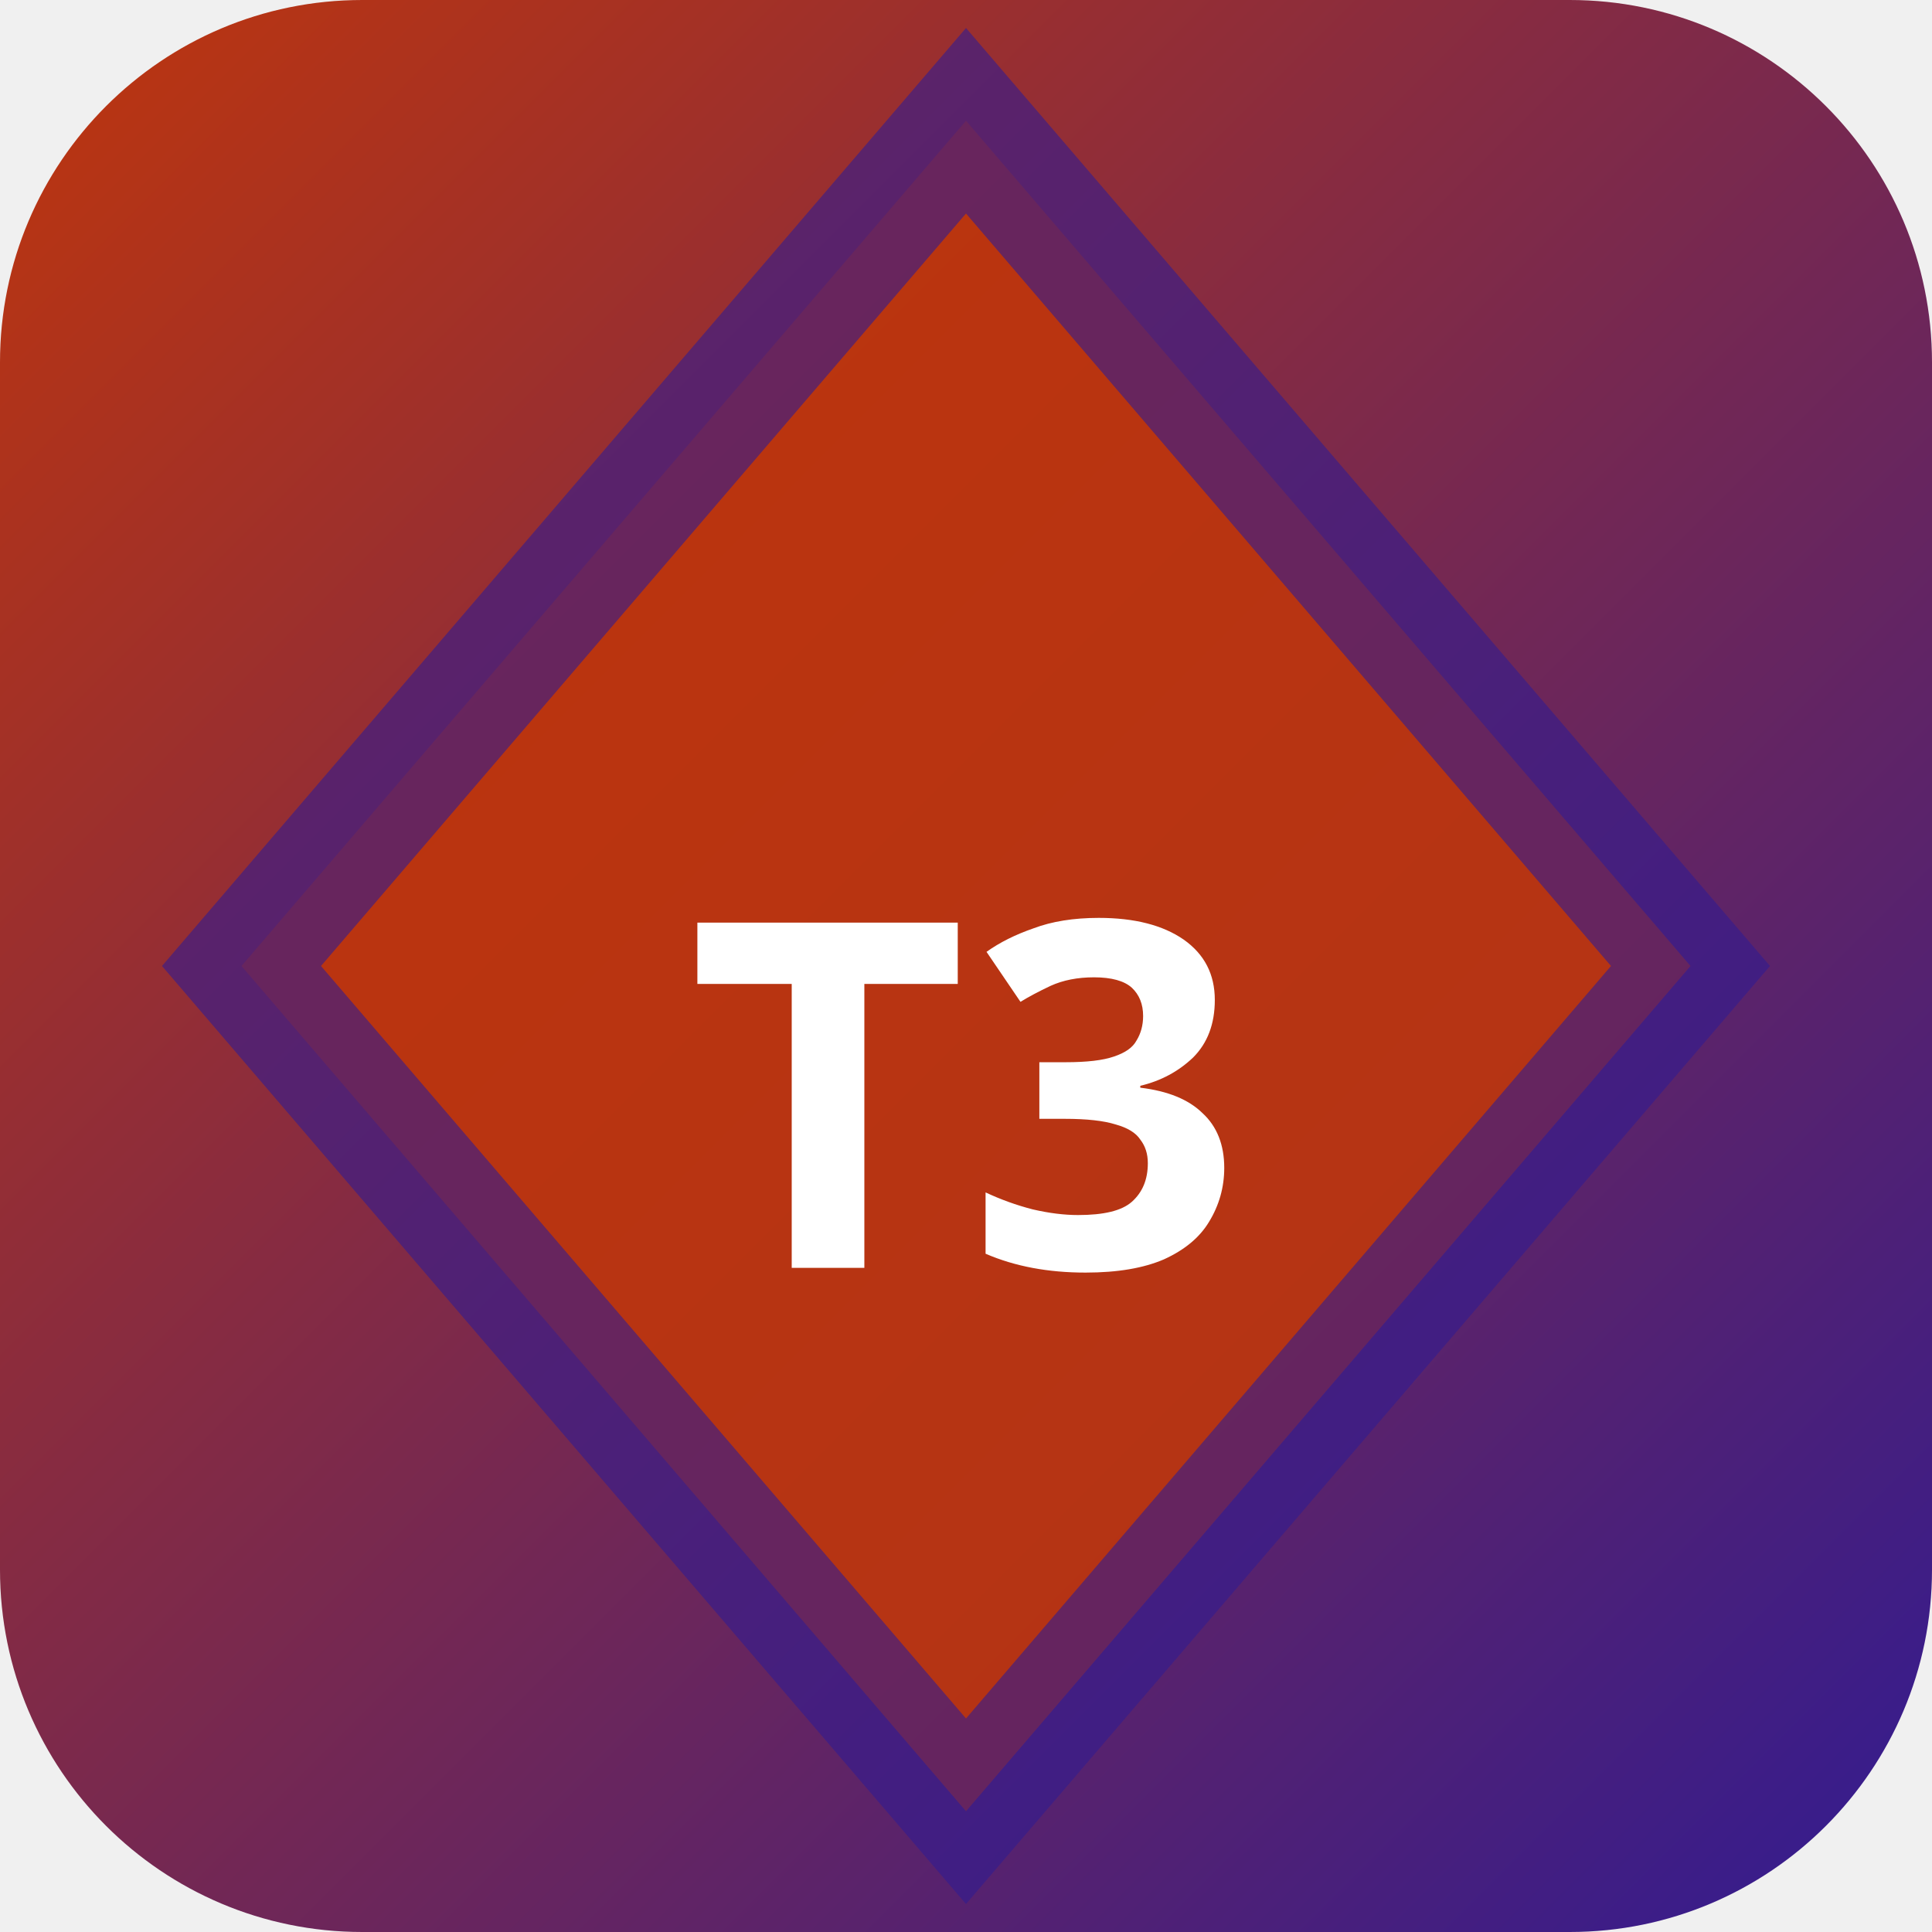
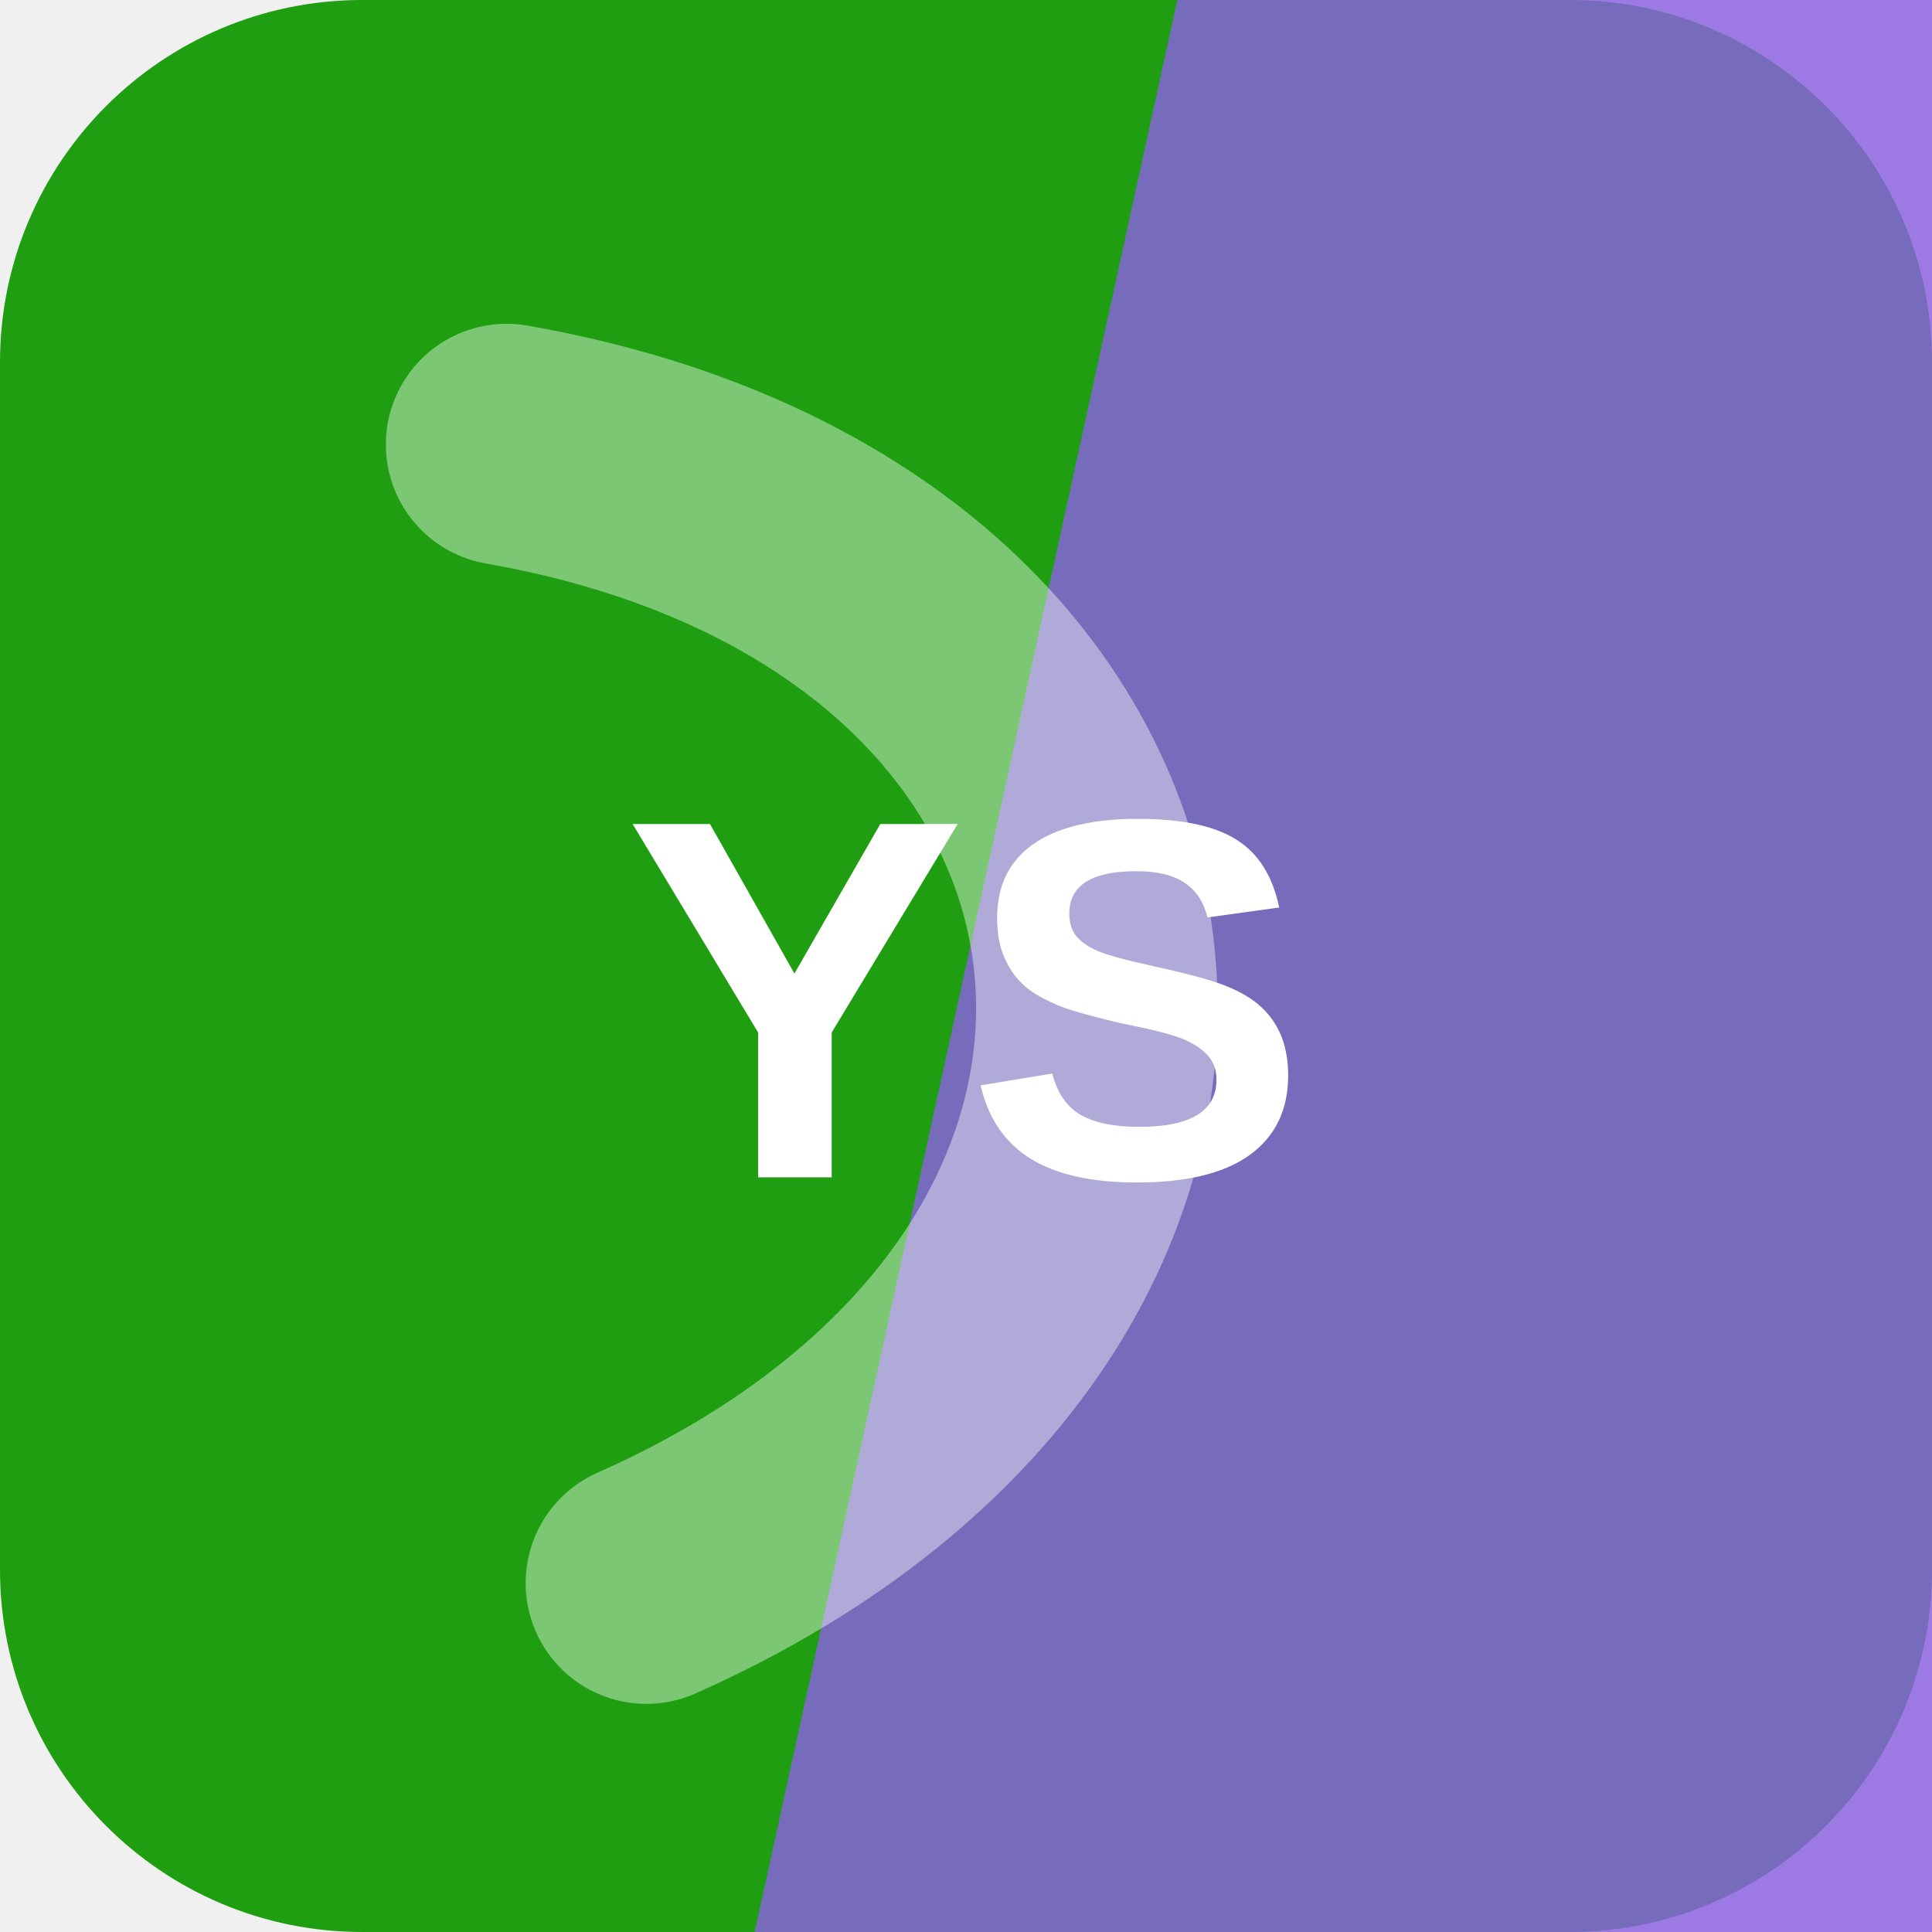
- <svg xmlns="http://www.w3.org/2000/svg" width="32" height="32" viewBox="0 0 32 32">
-   <defs>
-     <linearGradient id="bgt3b0" x1="0" y1="0" x2="1" y2="1">
-       <stop offset="0%" stop-color="#bf360c" />
-       <stop offset="100%" stop-color="#311b92" />
-     </linearGradient>
-   </defs>
-   <rect width="32" height="32" rx="6" fill="url(#bgt3b0)" />
-   <polygon points="16,2 28,16 16,30 4,16" fill="rgba(191,54,12,0.9)" stroke="rgba(49,27,146,0.6)" stroke-width="2" />
-   <text x="16" y="21" text-anchor="middle" fill="#fff" font-size="8" font-weight="700" font-family="system-ui">T3</text>
+ <svg xmlns="http://www.w3.org/2000/svg" width="64" height="64" viewBox="0 0 64 64" role="img">
+   <rect width="64" height="64" rx="12" fill="hsl(114 82% 34%)" />
+   <path d="M39 0h25v64H25Z" fill="hsl(260 68% 63%)" opacity="0.82" />
+   <g transform="rotate(83 32 32)" opacity="0.42">
+     <path d="M13 45c7-23 31-23 38 0" fill="none" stroke="#ffffff" stroke-width="8" stroke-linecap="round" />
+   </g>
+   <text x="32" y="39" text-anchor="middle" fill="#ffffff" font-family="Arial,Helvetica,sans-serif" font-size="17" font-weight="700" letter-spacing="0">YS</text>
</svg>
